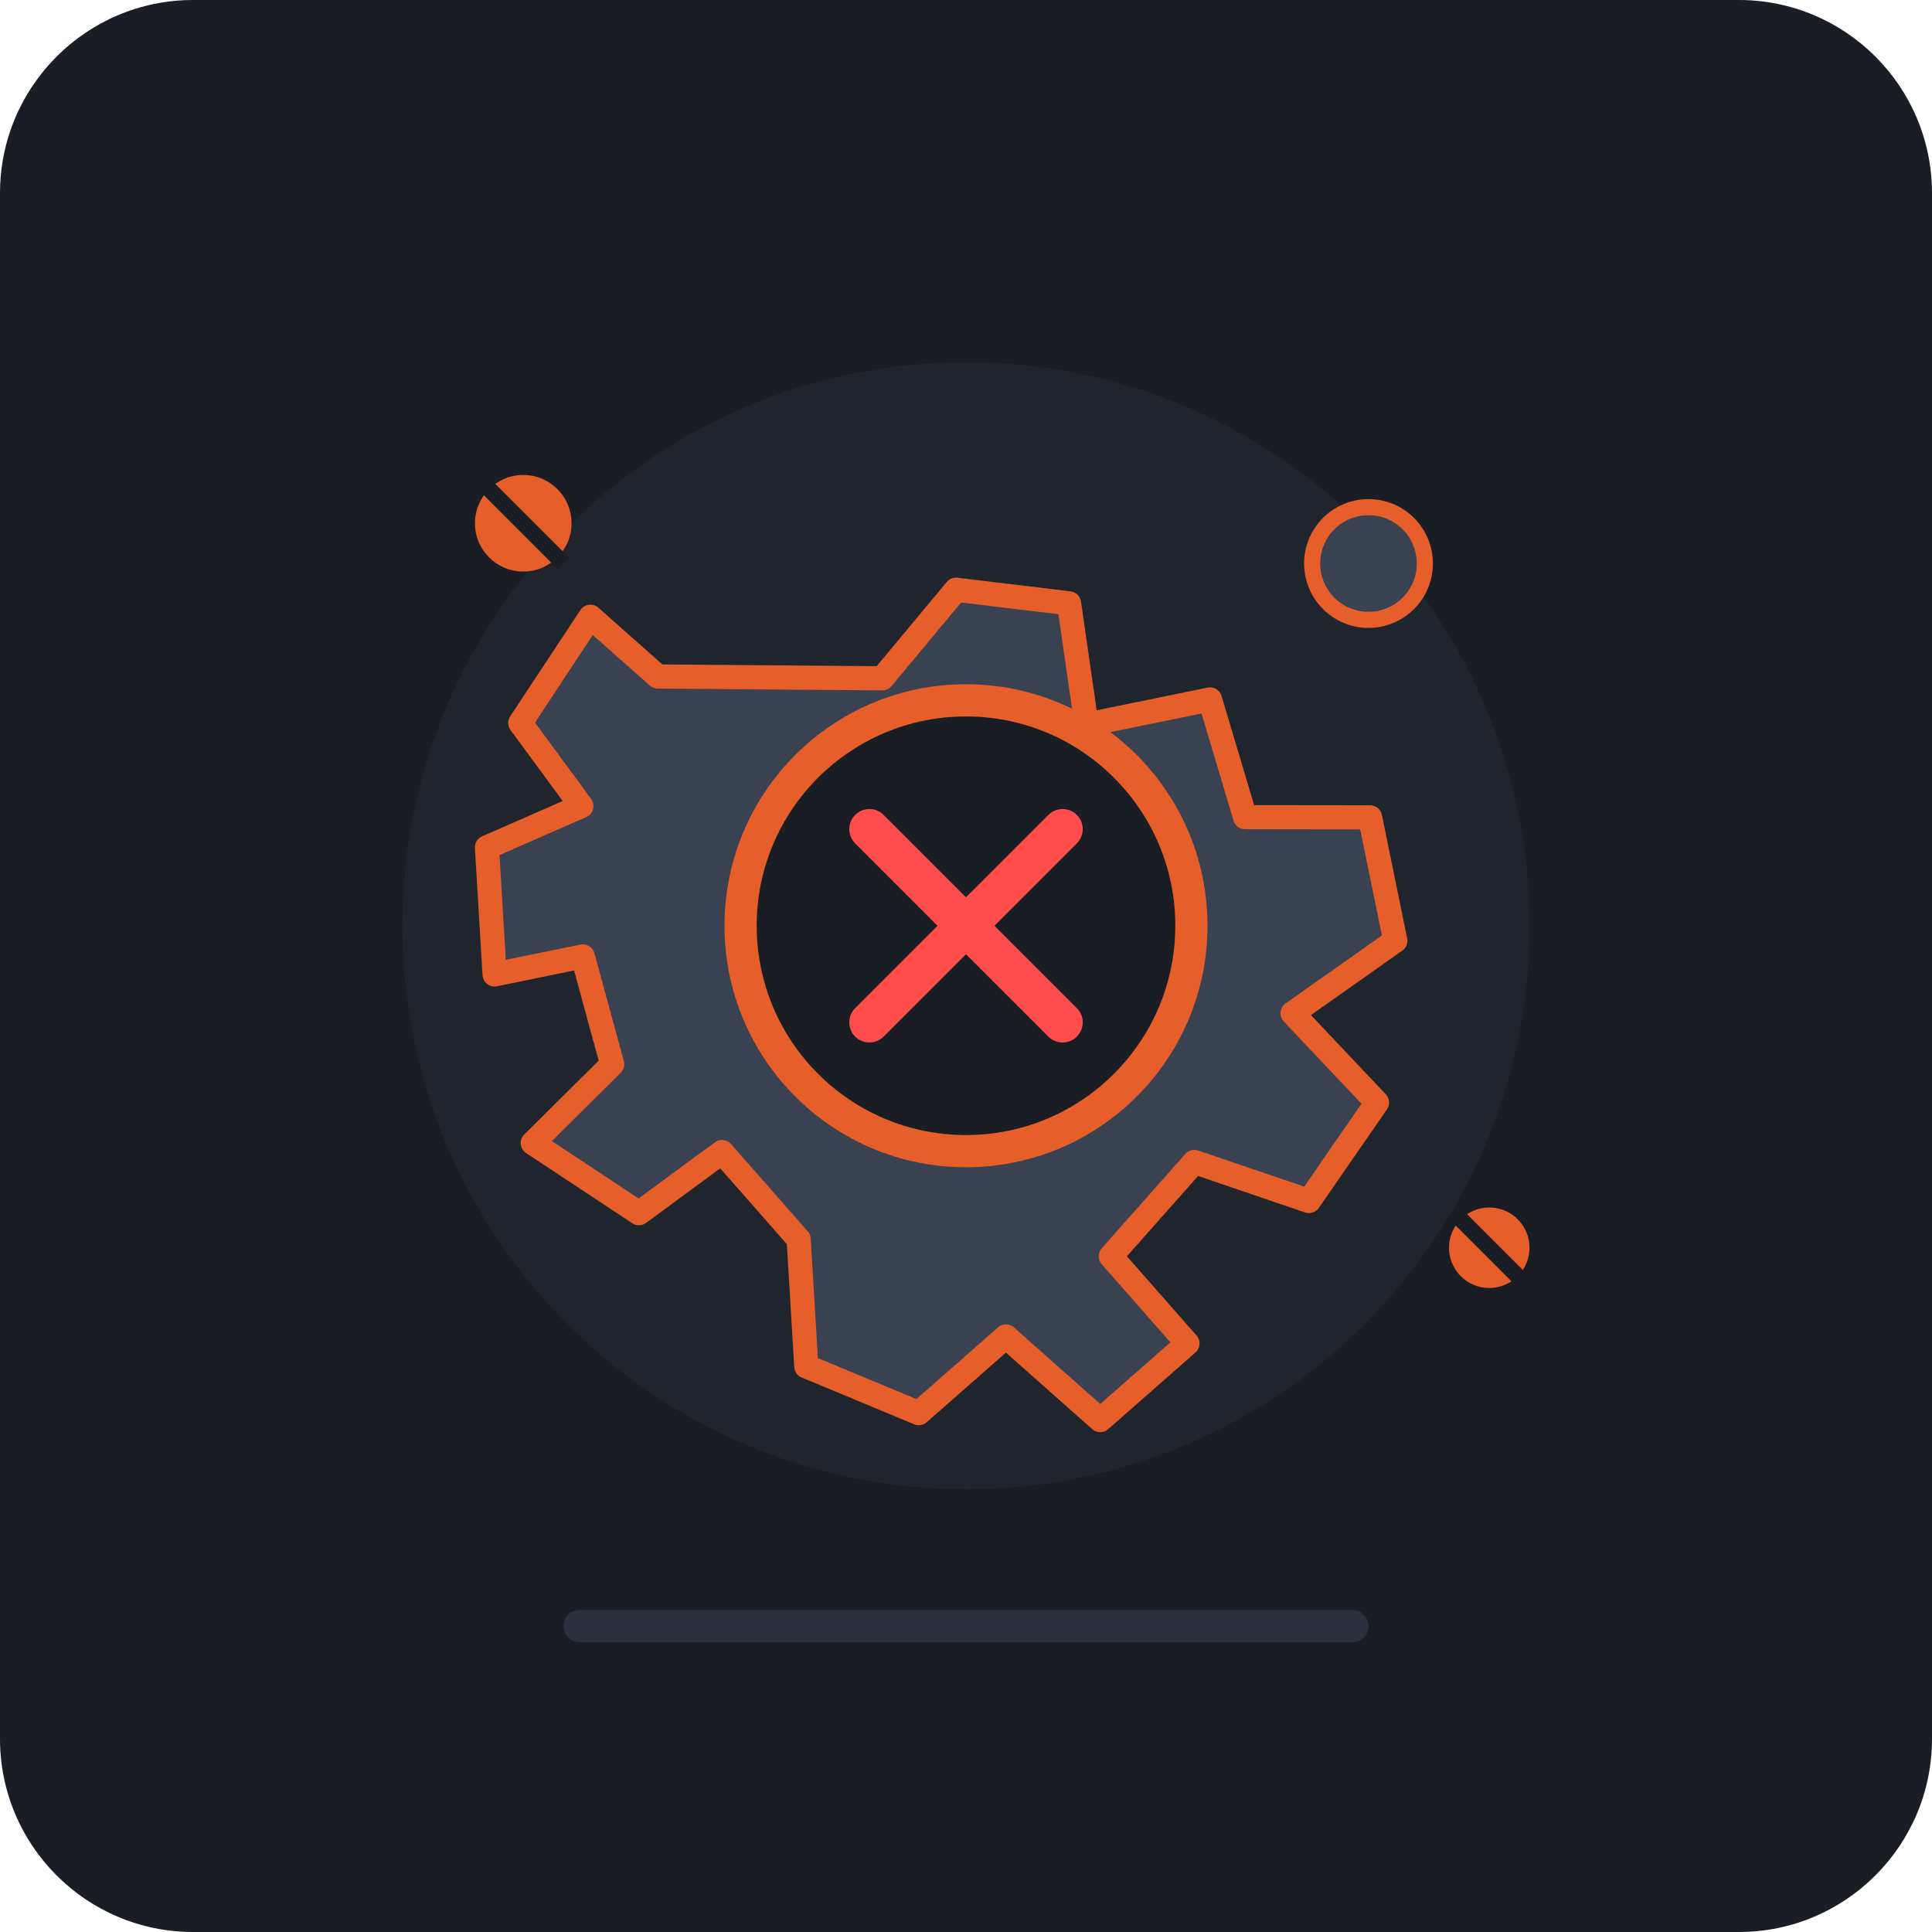
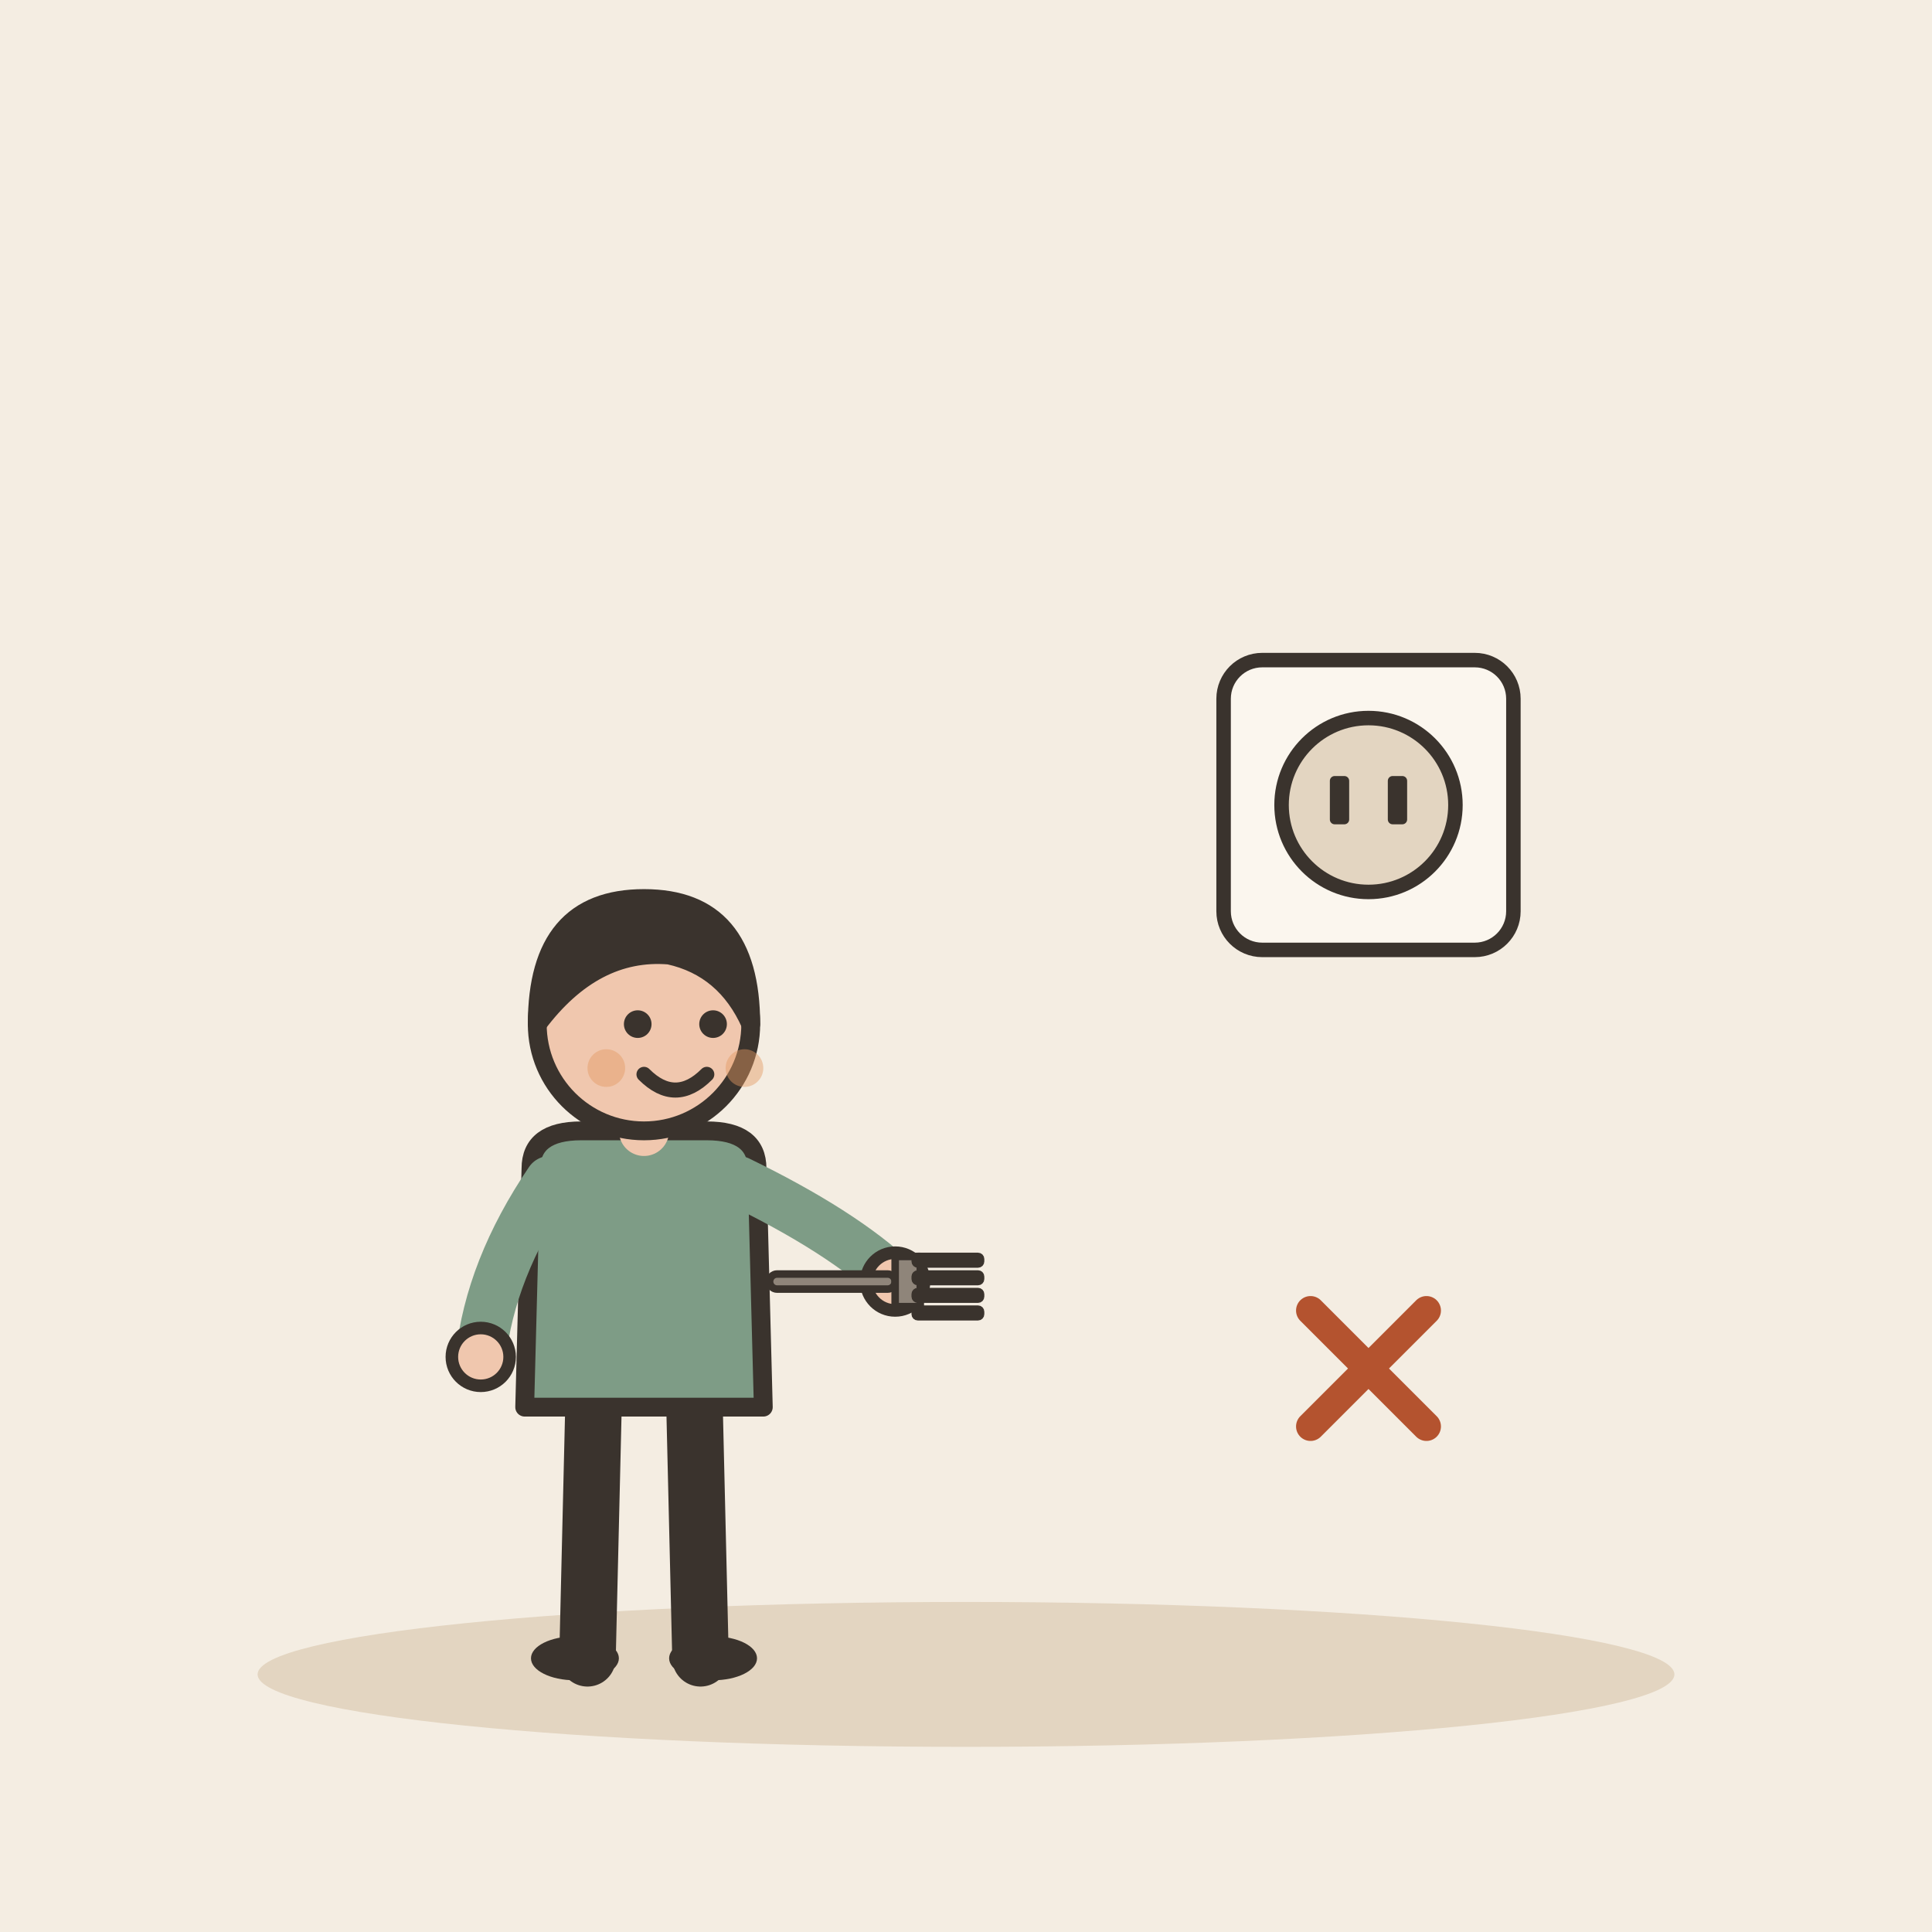
- <svg xmlns="http://www.w3.org/2000/svg" width="240" height="240" viewBox="0 0 240 240">
-   <rect width="240" height="240" rx="24" fill="#1A1D24" />
-   <g transform="translate(120, 115)">
-     <circle cx="0" cy="0" r="70" fill="#252A34" opacity="0.6" />
-     <g transform="rotate(15)">
-       <path d="M-45,-20 L-55,-25 L-60,-10 L-50,-2 L-60,6 L-55,21 L-45,16 L-38,28 L-45,40 L-30,45 L-22,35 L-10,43 L-5,58 L10,60 L18,48 L32,55 L40,43 L28,35 L35,21 L50,22 L55,8 L42,0 L52,-12 L45,-26 L30,-22 L22,-35 L8,-28 L2,-42 L-12,-40 L-18,-27 Z" fill="#3A4252" stroke="#E65F2B" stroke-width="3" stroke-linejoin="round" />
+ <svg xmlns="http://www.w3.org/2000/svg" viewBox="0 0 240 240" data-style="editorial">
+   <rect width="240" height="240" fill="#F4EDE2" />
+   <ellipse cx="120" cy="208" rx="88" ry="9" fill="#E3D5C1" />
+   <g transform="translate(80 206) scale(0.78 0.78)">
+     <path d="M-8 -42L-9 0" stroke="#3A332D" stroke-width="9" stroke-linecap="round" fill="none" />
+     <path d="M8 -42L9 0" stroke="#3A332D" stroke-width="9" stroke-linecap="round" fill="none" />
+     <ellipse cx="-11" cy="0" rx="7" ry="3.5" fill="#3A332D" />
+     <ellipse cx="11" cy="0" rx="7" ry="3.5" fill="#3A332D" />
+     <path d="M-18 -78Q-18 -84 -10 -84L10 -84Q18 -84 18 -78L19 -40L-19 -40Z" fill="#7E9C86" stroke="#3A332D" stroke-width="3" stroke-linecap="round" stroke-linejoin="round" />
+     <path d="M-15 -76Q-24.5 -62 -26 -48" fill="none" stroke="#7E9C86" stroke-width="8" stroke-linecap="round" stroke-linejoin="round" />
+     <circle cx="-26" cy="-48" r="4.6" fill="#F0C7AE" stroke="#3A332D" stroke-linecap="round" stroke-linejoin="round" stroke-width="2" />
+     <path d="M15 -76Q31.5 -68 40 -60" fill="none" stroke="#7E9C86" stroke-width="8" stroke-linecap="round" stroke-linejoin="round" />
+     <circle cx="40" cy="-60" r="4.6" fill="#F0C7AE" stroke="#3A332D" stroke-linecap="round" stroke-linejoin="round" stroke-width="2" />
+     <path d="M0 -84L0 -88" stroke="#F0C7AE" stroke-width="8" stroke-linecap="round" fill="none" />
+     <circle cx="0" cy="-101" r="17" fill="#F0C7AE" stroke="#3A332D" stroke-width="3" stroke-linecap="round" stroke-linejoin="round" />
+     <path d="M-17 -101Q-17 -121 0 -121Q17 -121 17 -101Q13 -110 4 -112Q-8 -113 -17 -101Z" fill="#3A332D" stroke="#3A332D" stroke-width="3" stroke-linecap="round" stroke-linejoin="round" />
+     <circle cx="-1" cy="-101" r="2.2" fill="#3A332D" />
+     <circle cx="11" cy="-101" r="2.2" fill="#3A332D" />
+     <path d="M0 -93Q5 -88 10 -93" fill="none" stroke="#3A332D" stroke-width="2.4" stroke-linecap="round" stroke-linejoin="round" />
+     <circle cx="-6" cy="-94" r="3" fill="#E39A62" opacity="0.45" />
+     <circle cx="16" cy="-94" r="3" fill="#E39A62" opacity="0.45" />
+     <g transform="translate(40 -60) rotate(90) scale(0.4 0.4)">
+       <rect x="-3" y="0" width="6" height="50" rx="3" fill="#8F857A" stroke="#3A332D" stroke-width="3" stroke-linecap="round" stroke-linejoin="round" />
+       <path d="M-10 0L10 0L10 -10L-10 -10Z" fill="#8F857A" stroke="#3A332D" stroke-width="3" stroke-linecap="round" stroke-linejoin="round" />
+       <rect x="-10" y="-34" width="3" height="26" rx="1" fill="#8F857A" stroke="#3A332D" stroke-width="3" stroke-linecap="round" stroke-linejoin="round" />
+       <rect x="-3" y="-34" width="3" height="26" rx="1" fill="#8F857A" stroke="#3A332D" stroke-width="3" stroke-linecap="round" stroke-linejoin="round" />
+       <rect x="4" y="-34" width="3" height="26" rx="1" fill="#8F857A" stroke="#3A332D" stroke-width="3" stroke-linecap="round" stroke-linejoin="round" />
+       <rect x="11" y="-34" width="3" height="26" rx="1" fill="#8F857A" stroke="#3A332D" stroke-width="3" stroke-linecap="round" stroke-linejoin="round" />
    </g>
-     <circle cx="0" cy="0" r="28" fill="#1A1D24" stroke="#E65F2B" stroke-width="4" />
-     <path d="M-12,-12 L12,12 M12,-12 L-12,12" stroke="#FF4D4D" stroke-width="5" stroke-linecap="round" />
-     <circle cx="-55" cy="-50" r="6" fill="#E65F2B" />
-     <path d="M-60,-55 L-50,-45" stroke="#1A1D24" stroke-width="2" />
-     <circle cx="65" cy="40" r="5" fill="#E65F2B" />
-     <path d="M61,36 L69,44" stroke="#1A1D24" stroke-width="2" />
-     <circle cx="50" cy="-45" r="7" fill="#3A4252" stroke="#E65F2B" stroke-width="2" />
  </g>
-   <rect x="70" y="200" width="100" height="4" rx="2" fill="#2A303C" />
+   <g transform="translate(170 100) scale(0.6 0.6)">
+     <rect x="-30" y="-30" width="60" height="60" rx="8" fill="#FBF6EE" stroke="#3A332D" stroke-width="3" stroke-linecap="round" stroke-linejoin="round" />
+     <circle cx="0" cy="0" r="18" fill="#E3D5C1" stroke="#3A332D" stroke-width="3" stroke-linecap="round" stroke-linejoin="round" />
+     <rect x="-8" y="-6" width="4" height="10" rx="1" fill="#3A332D" />
+     <rect x="4" y="-6" width="4" height="10" rx="1" fill="#3A332D" />
+   </g>
+   <g transform="translate(170 170) scale(0.6 0.6)">
+     <path d="M-12 -12L12 12M12 -12L-12 12" fill="none" stroke="#B4532F" stroke-width="6" stroke-linecap="round" stroke-linejoin="round" />
+   </g>
</svg>
